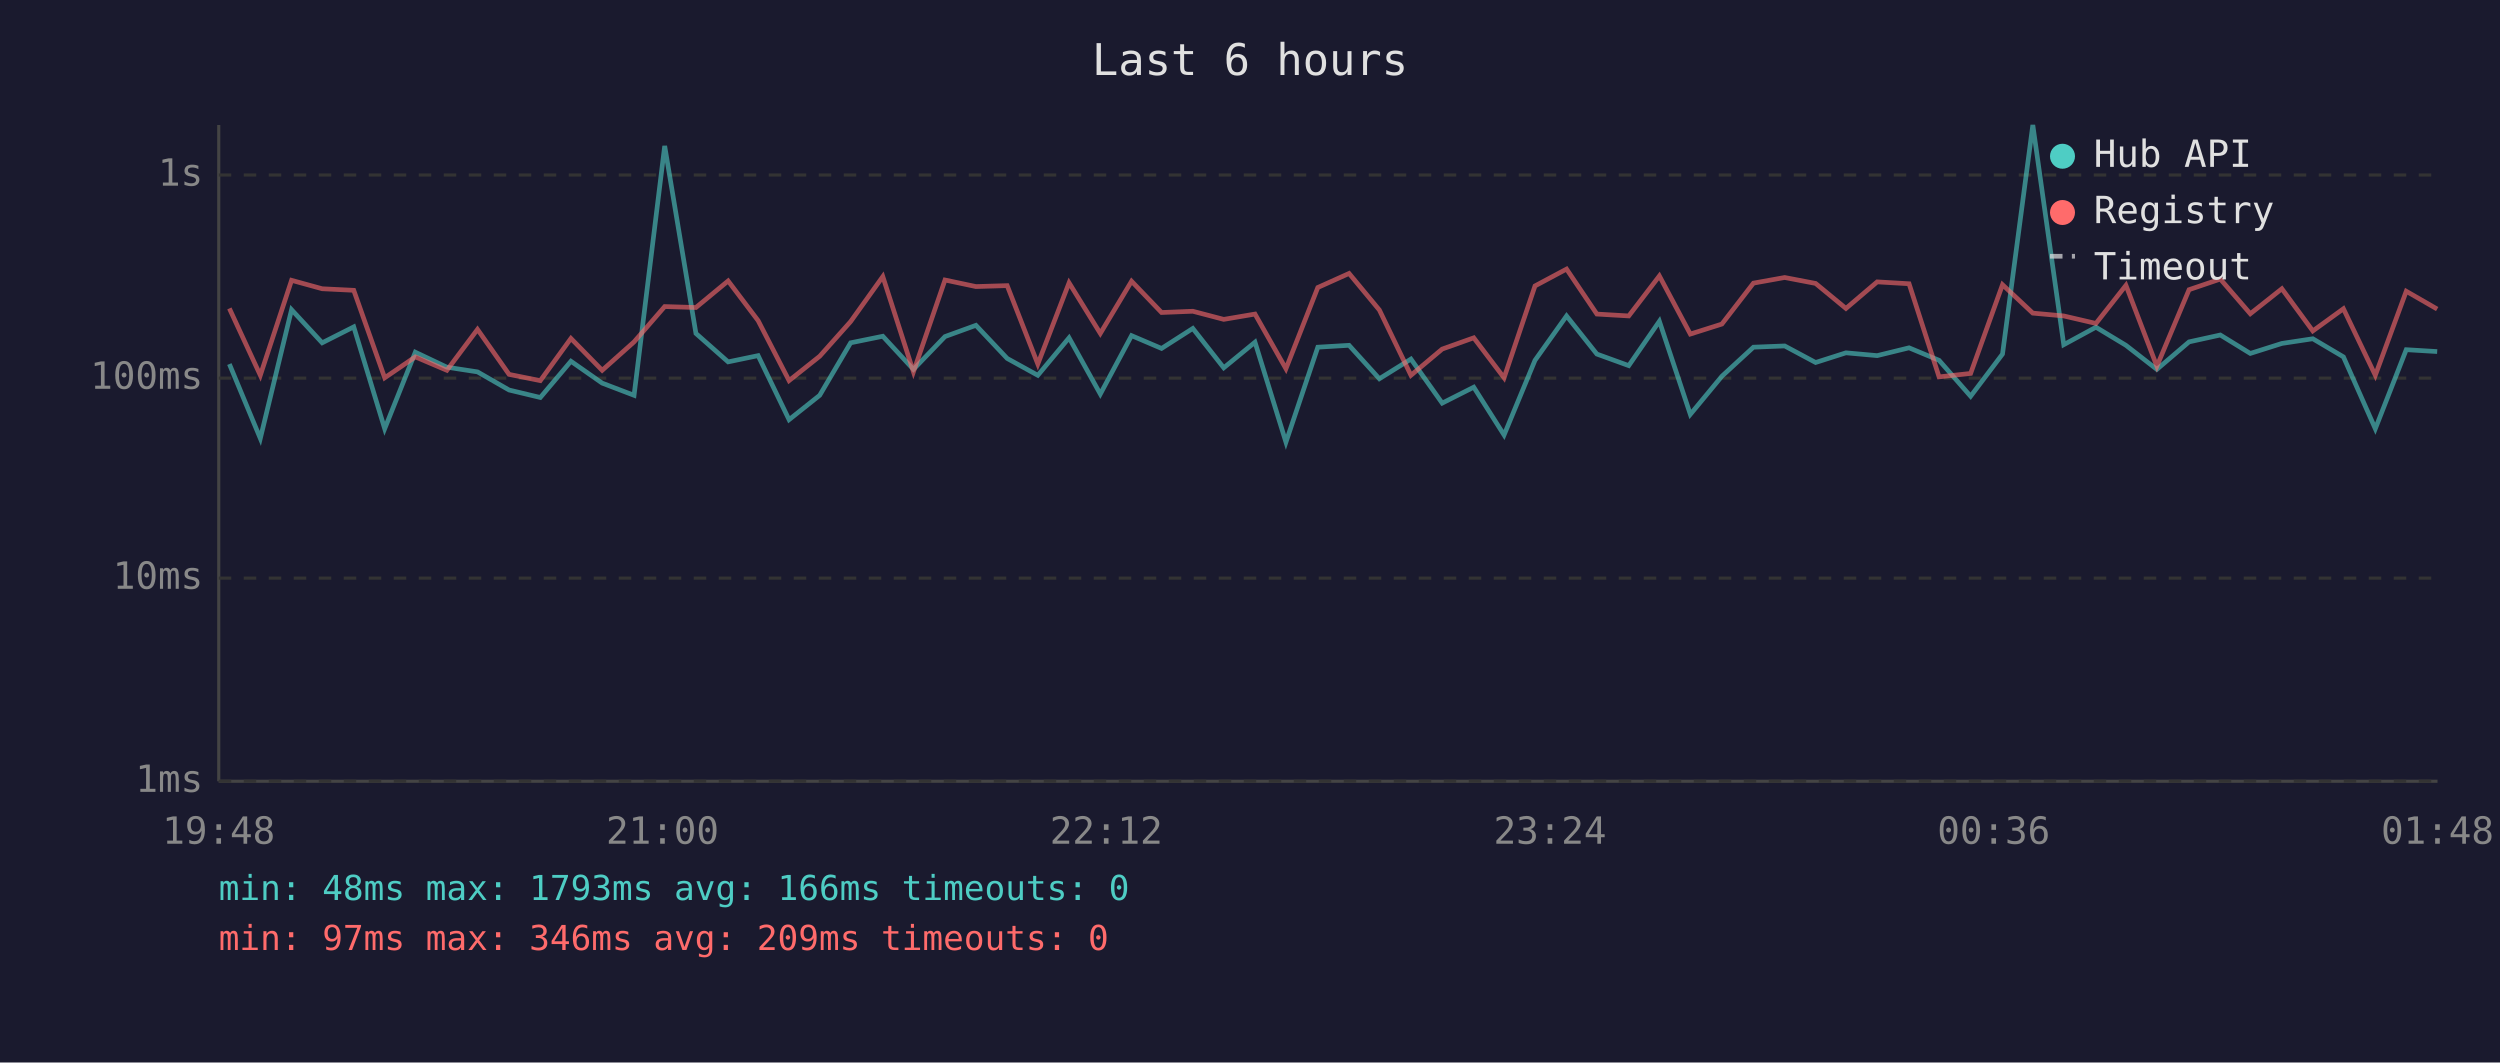
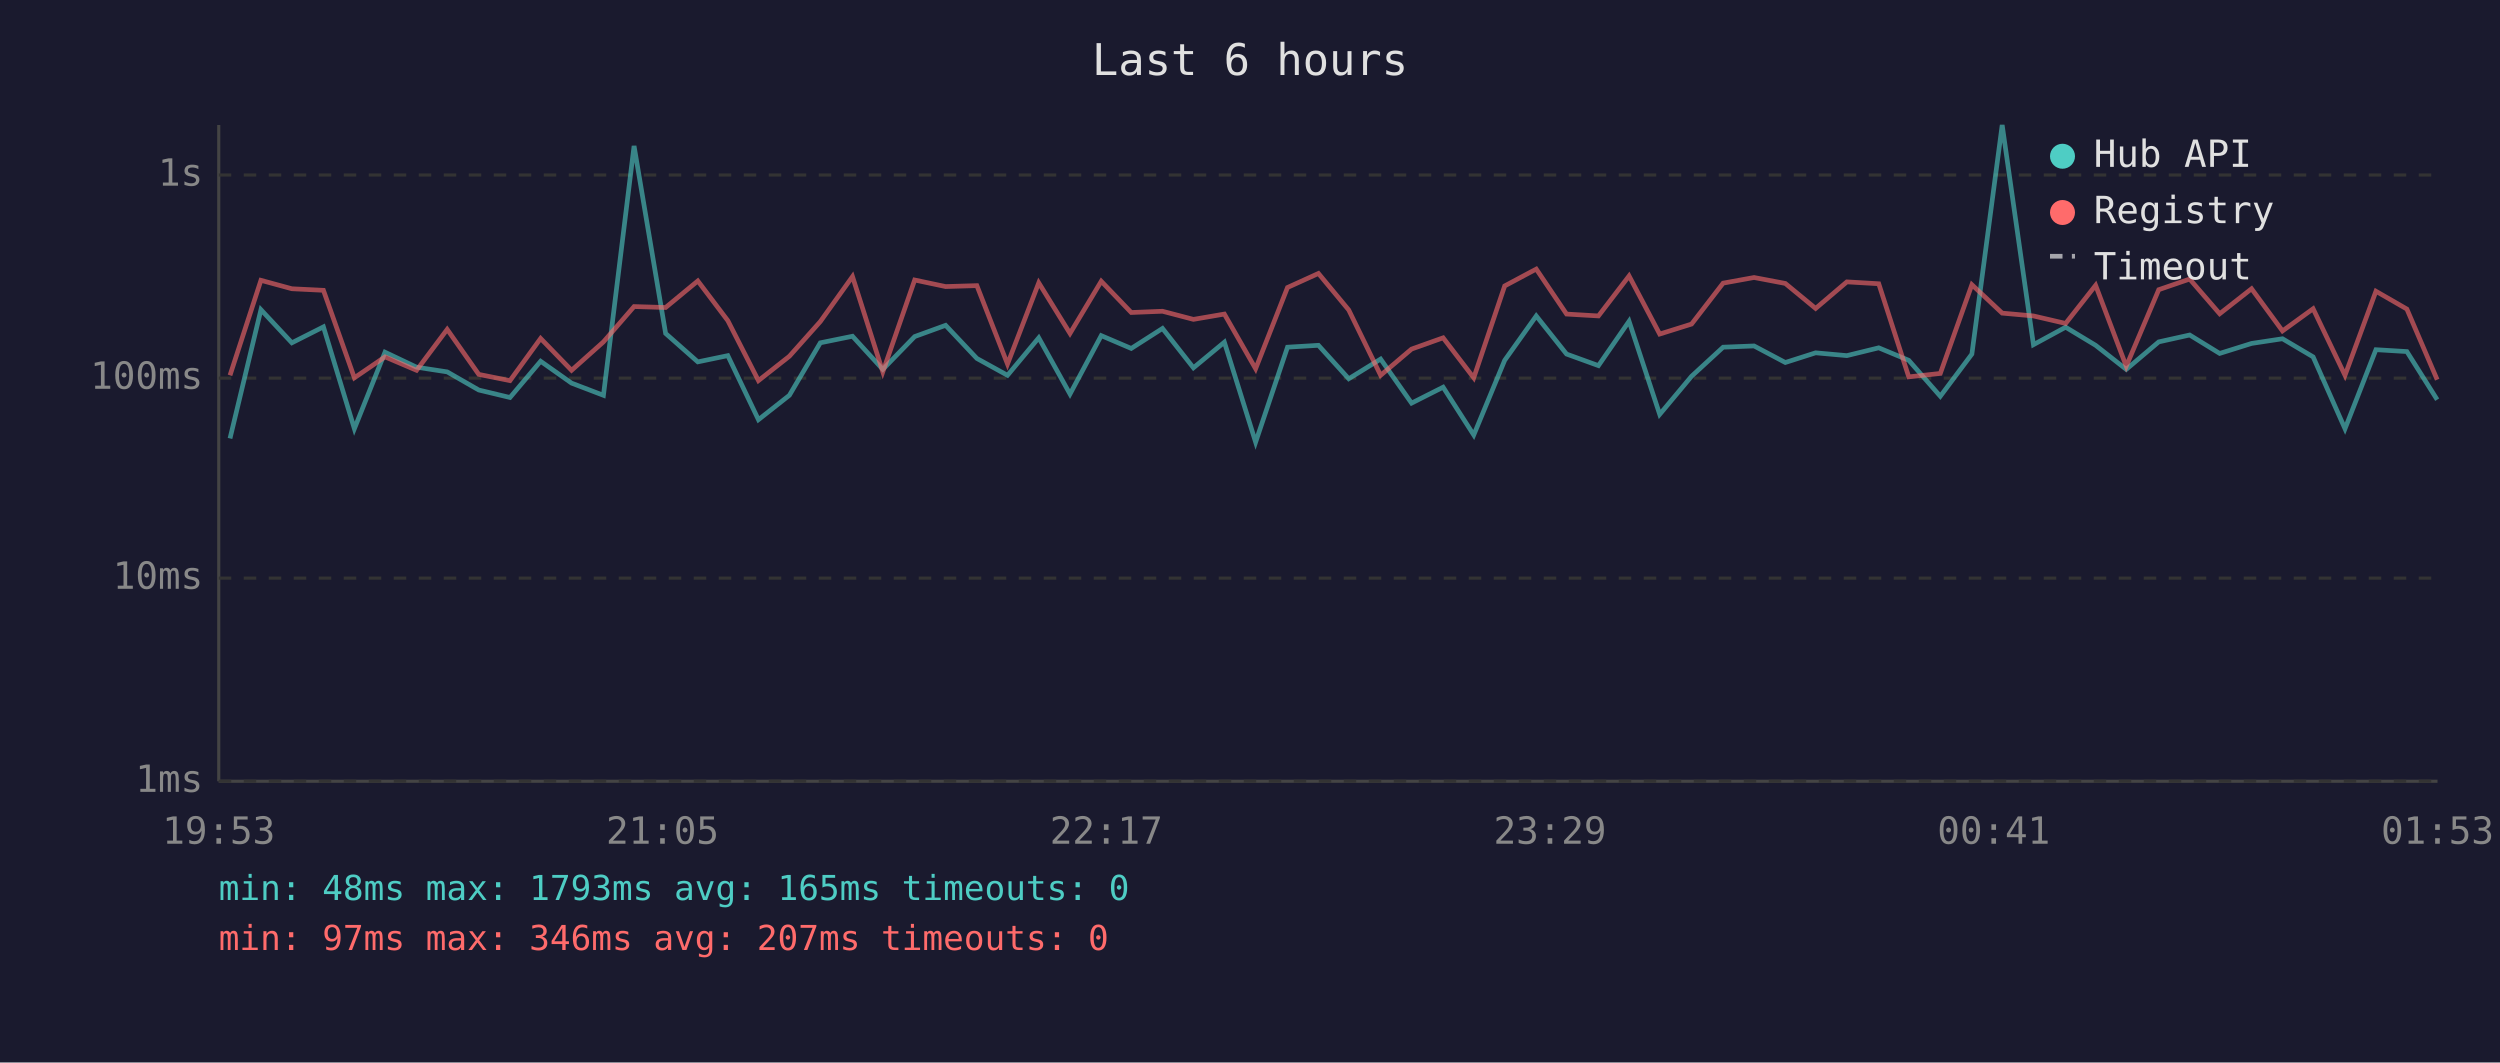
<svg xmlns="http://www.w3.org/2000/svg" viewBox="0 0 800 340" font-family="monospace" font-size="12">
  <rect width="800" height="340" fill="#1a1a2e" />
  <text x="400" y="24" fill="#e0e0e0" font-size="14" text-anchor="middle">Last 6 hours</text>
  <line x1="70" y1="40" x2="70" y2="250" stroke="#444" stroke-width="1" />
  <line x1="70" y1="250" x2="780" y2="250" stroke="#444" stroke-width="1" />
  <line x1="70" y1="250" x2="780" y2="250" stroke="#333" stroke-width="1" stroke-dasharray="4" />
  <text x="65" y="250" fill="#888" text-anchor="end" dominant-baseline="middle">1ms</text>
  <line x1="70" y1="185" x2="780" y2="185" stroke="#333" stroke-width="1" stroke-dasharray="4" />
  <text x="65" y="185" fill="#888" text-anchor="end" dominant-baseline="middle">10ms</text>
  <line x1="70" y1="121" x2="780" y2="121" stroke="#333" stroke-width="1" stroke-dasharray="4" />
  <text x="65" y="121" fill="#888" text-anchor="end" dominant-baseline="middle">100ms</text>
  <line x1="70" y1="56" x2="780" y2="56" stroke="#333" stroke-width="1" stroke-dasharray="4" />
  <text x="65" y="56" fill="#888" text-anchor="end" dominant-baseline="middle">1s</text>
-   <text x="70" y="270" fill="#888" text-anchor="middle">19:48</text>
-   <text x="212" y="270" fill="#888" text-anchor="middle">21:00</text>
-   <text x="354" y="270" fill="#888" text-anchor="middle">22:12</text>
-   <text x="496" y="270" fill="#888" text-anchor="middle">23:24</text>
-   <text x="638" y="270" fill="#888" text-anchor="middle">00:36</text>
-   <text x="780" y="270" fill="#888" text-anchor="middle">01:48</text>
-   <polyline points="73.4,116.5 83.3,140.3 93.3,99.1 103.1,109.7 113.2,104.6 123.1,137.2 132.9,112.7 143.0,117.5 152.8,119.0 162.9,124.8 172.9,127.2 182.7,115.6 192.7,122.6 202.9,126.5 212.7,46.7 222.7,106.7 233.0,115.8 242.6,113.8 252.5,134.3 262.3,126.5 272.2,109.7 282.5,107.6 292.3,118.2 302.4,107.7 312.3,104.1 322.3,114.7 332.1,120.1 342.1,108.1 352.1,126.1 362.1,107.4 371.7,111.5 381.7,105.1 391.6,117.7 401.6,109.5 411.5,141.5 421.7,111.1 431.7,110.5 441.4,121.2 451.5,114.9 461.5,129.0 471.6,123.9 481.3,139.2 491.2,115.3 501.3,101.1 511.0,113.3 521.2,117.0 531.0,102.8 540.9,132.6 551.0,120.4 561.1,111.1 571.1,110.7 581.0,116.0 590.7,112.9 600.7,113.8 610.9,111.3 620.5,115.3 630.6,126.8 640.8,113.3 650.5,40.0 660.4,110.3 670.7,104.7 680.3,110.5 690.2,118.2 700.5,109.4 710.5,107.2 720.1,113.1 730.2,109.9 740.1,108.4 749.9,114.2 760.1,137.2 770.0,111.9 779.9,112.5" fill="none" stroke="#4ecdc4" stroke-width="1.5" opacity="0.6" />
-   <polyline points="73.4,98.7 83.3,120.1 93.3,89.7 103.1,92.4 113.2,92.9 123.1,120.9 132.9,114.2 143.0,118.5 152.8,105.4 162.9,119.8 172.9,121.8 182.7,108.3 192.7,118.5 202.9,109.4 212.7,98.1 222.7,98.4 233.0,89.9 242.6,102.6 252.5,121.8 262.3,114.0 272.2,102.9 282.5,88.5 292.3,119.0 302.4,89.6 312.3,91.7 322.3,91.4 332.1,116.5 342.1,90.5 352.1,106.7 362.1,90.0 371.7,100.0 381.7,99.6 391.6,102.2 401.6,100.5 411.5,118.0 421.7,92.0 431.7,87.5 441.4,99.2 451.5,120.1 461.5,111.7 471.6,108.1 481.3,120.9 491.2,91.5 501.3,86.1 511.0,100.5 521.2,101.1 531.0,88.3 540.9,106.9 551.0,103.7 561.1,90.6 571.1,88.8 581.0,90.7 590.7,98.7 600.7,90.2 610.9,90.8 620.5,120.6 630.6,119.5 640.8,91.1 650.5,100.2 660.4,101.1 670.7,103.5 680.3,91.3 690.2,117.2 700.5,92.7 710.5,89.3 720.1,100.4 730.2,92.4 740.1,105.9 749.9,98.8 760.1,120.1 770.0,93.2 779.9,98.9" fill="none" stroke="#ff6b6b" stroke-width="1.5" opacity="0.6" />
+   <text x="70" y="270" fill="#888" text-anchor="middle">19:53</text>
+   <text x="212" y="270" fill="#888" text-anchor="middle">21:05</text>
+   <text x="354" y="270" fill="#888" text-anchor="middle">22:17</text>
+   <text x="496" y="270" fill="#888" text-anchor="middle">23:29</text>
+   <text x="638" y="270" fill="#888" text-anchor="middle">00:41</text>
+   <text x="780" y="270" fill="#888" text-anchor="middle">01:53</text>
+   <polyline points="73.6,140.3 83.5,99.1 93.4,109.7 103.5,104.6 113.4,137.2 123.2,112.7 133.3,117.5 143.1,119.0 153.2,124.8 163.2,127.2 173.0,115.6 182.9,122.6 193.1,126.5 202.9,46.7 213.0,106.7 223.3,115.8 232.9,113.8 242.7,134.3 252.6,126.5 262.5,109.7 272.8,107.6 282.5,118.2 292.7,107.7 302.6,104.1 312.6,114.7 322.4,120.1 332.4,108.1 342.4,126.1 352.4,107.4 362.0,111.5 372.0,105.1 381.9,117.7 391.8,109.5 401.8,141.5 412.0,111.1 421.9,110.5 431.6,121.2 441.8,114.9 451.7,129.0 461.8,123.9 471.6,139.2 481.5,115.3 491.6,101.1 501.3,113.3 511.5,117.0 521.3,102.8 531.1,132.6 541.3,120.4 551.4,111.1 561.3,110.7 571.3,116.0 581.0,112.9 591.0,113.8 601.2,111.3 610.8,115.3 620.9,126.8 631.0,113.3 640.7,40.0 650.7,110.3 661.0,104.7 670.6,110.5 680.4,118.2 690.8,109.4 700.7,107.2 710.3,113.1 720.5,109.9 730.4,108.4 740.2,114.2 750.4,137.2 760.3,111.9 770.2,112.5 779.9,127.9" fill="none" stroke="#4ecdc4" stroke-width="1.5" opacity="0.6" />
+   <polyline points="73.6,120.1 83.5,89.7 93.4,92.4 103.5,92.9 113.4,120.9 123.2,114.2 133.3,118.5 143.1,105.4 153.2,119.8 163.2,121.8 173.0,108.3 182.9,118.5 193.1,109.4 202.9,98.1 213.0,98.4 223.3,89.9 232.9,102.6 242.7,121.8 252.6,114.0 262.5,102.9 272.8,88.5 282.5,119.0 292.7,89.6 302.6,91.7 312.6,91.4 322.4,116.5 332.4,90.5 342.4,106.7 352.4,90.0 362.0,100.0 372.0,99.6 381.9,102.2 391.8,100.5 401.8,118.0 412.0,92.0 421.9,87.5 431.6,99.2 441.8,120.1 451.7,111.7 461.8,108.1 471.6,120.9 481.5,91.5 491.6,86.1 501.3,100.5 511.5,101.1 521.3,88.3 531.1,106.9 541.3,103.7 551.4,90.6 561.3,88.8 571.3,90.7 581.0,98.7 591.0,90.2 601.2,90.8 610.8,120.6 620.9,119.5 631.0,91.1 640.7,100.2 650.7,101.1 661.0,103.5 670.6,91.3 680.4,117.2 690.8,92.7 700.7,89.3 710.3,100.4 720.5,92.4 730.4,105.9 740.2,98.8 750.4,120.1 760.3,93.2 770.2,98.9 779.9,121.5" fill="none" stroke="#ff6b6b" stroke-width="1.5" opacity="0.6" />
  <circle cx="660" cy="50" r="4" fill="#4ecdc4" />
  <text x="670" y="50" fill="#e0e0e0" dominant-baseline="middle">Hub API</text>
  <circle cx="660" cy="68" r="4" fill="#ff6b6b" />
  <text x="670" y="68" fill="#e0e0e0" dominant-baseline="middle">Registry</text>
  <line x1="656" y1="82" x2="664" y2="82" stroke="#e0e0e0" stroke-width="1.5" stroke-dasharray="4,3" opacity="0.7" />
  <text x="670" y="86" fill="#e0e0e0" dominant-baseline="middle">Timeout</text>
-   <text x="70" y="288" fill="#4ecdc4" font-size="11">min: 48ms  max: 1793ms  avg: 166ms  timeouts: 0</text>
-   <text x="70" y="304" fill="#ff6b6b" font-size="11">min: 97ms  max: 346ms  avg: 209ms  timeouts: 0</text>
+   <text x="70" y="288" fill="#4ecdc4" font-size="11">min: 48ms  max: 1793ms  avg: 165ms  timeouts: 0</text>
+   <text x="70" y="304" fill="#ff6b6b" font-size="11">min: 97ms  max: 346ms  avg: 207ms  timeouts: 0</text>
</svg>
